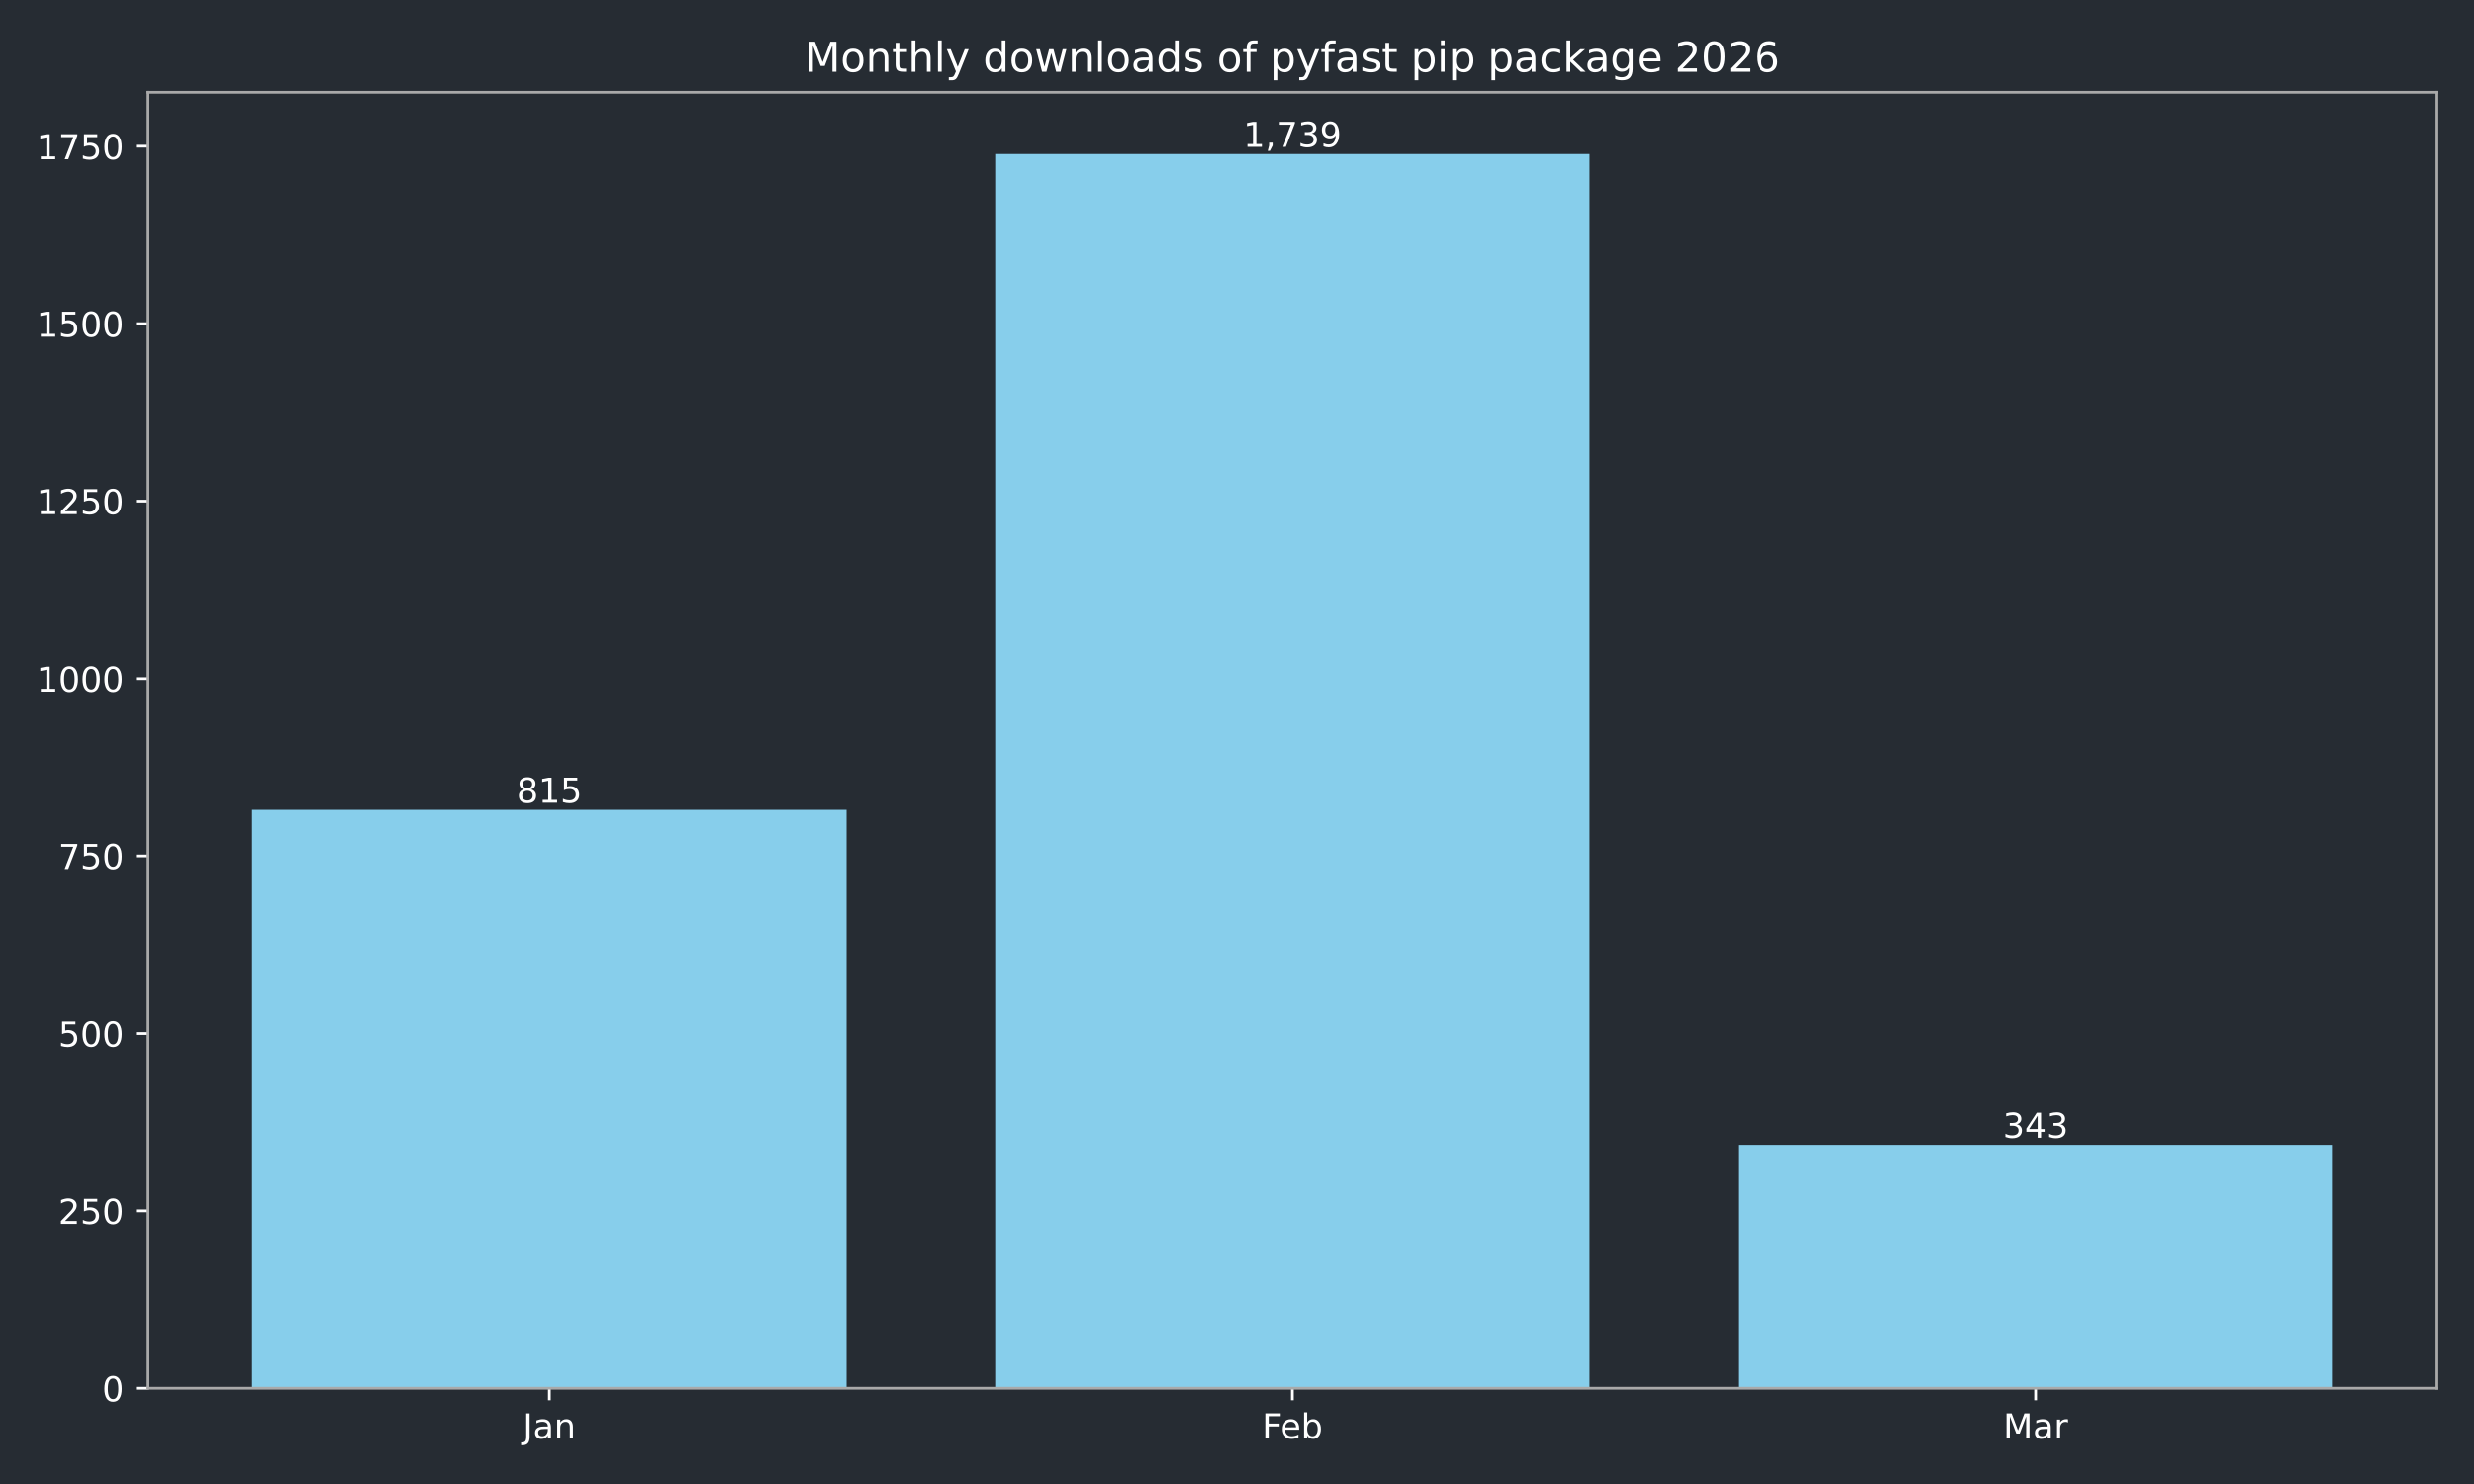
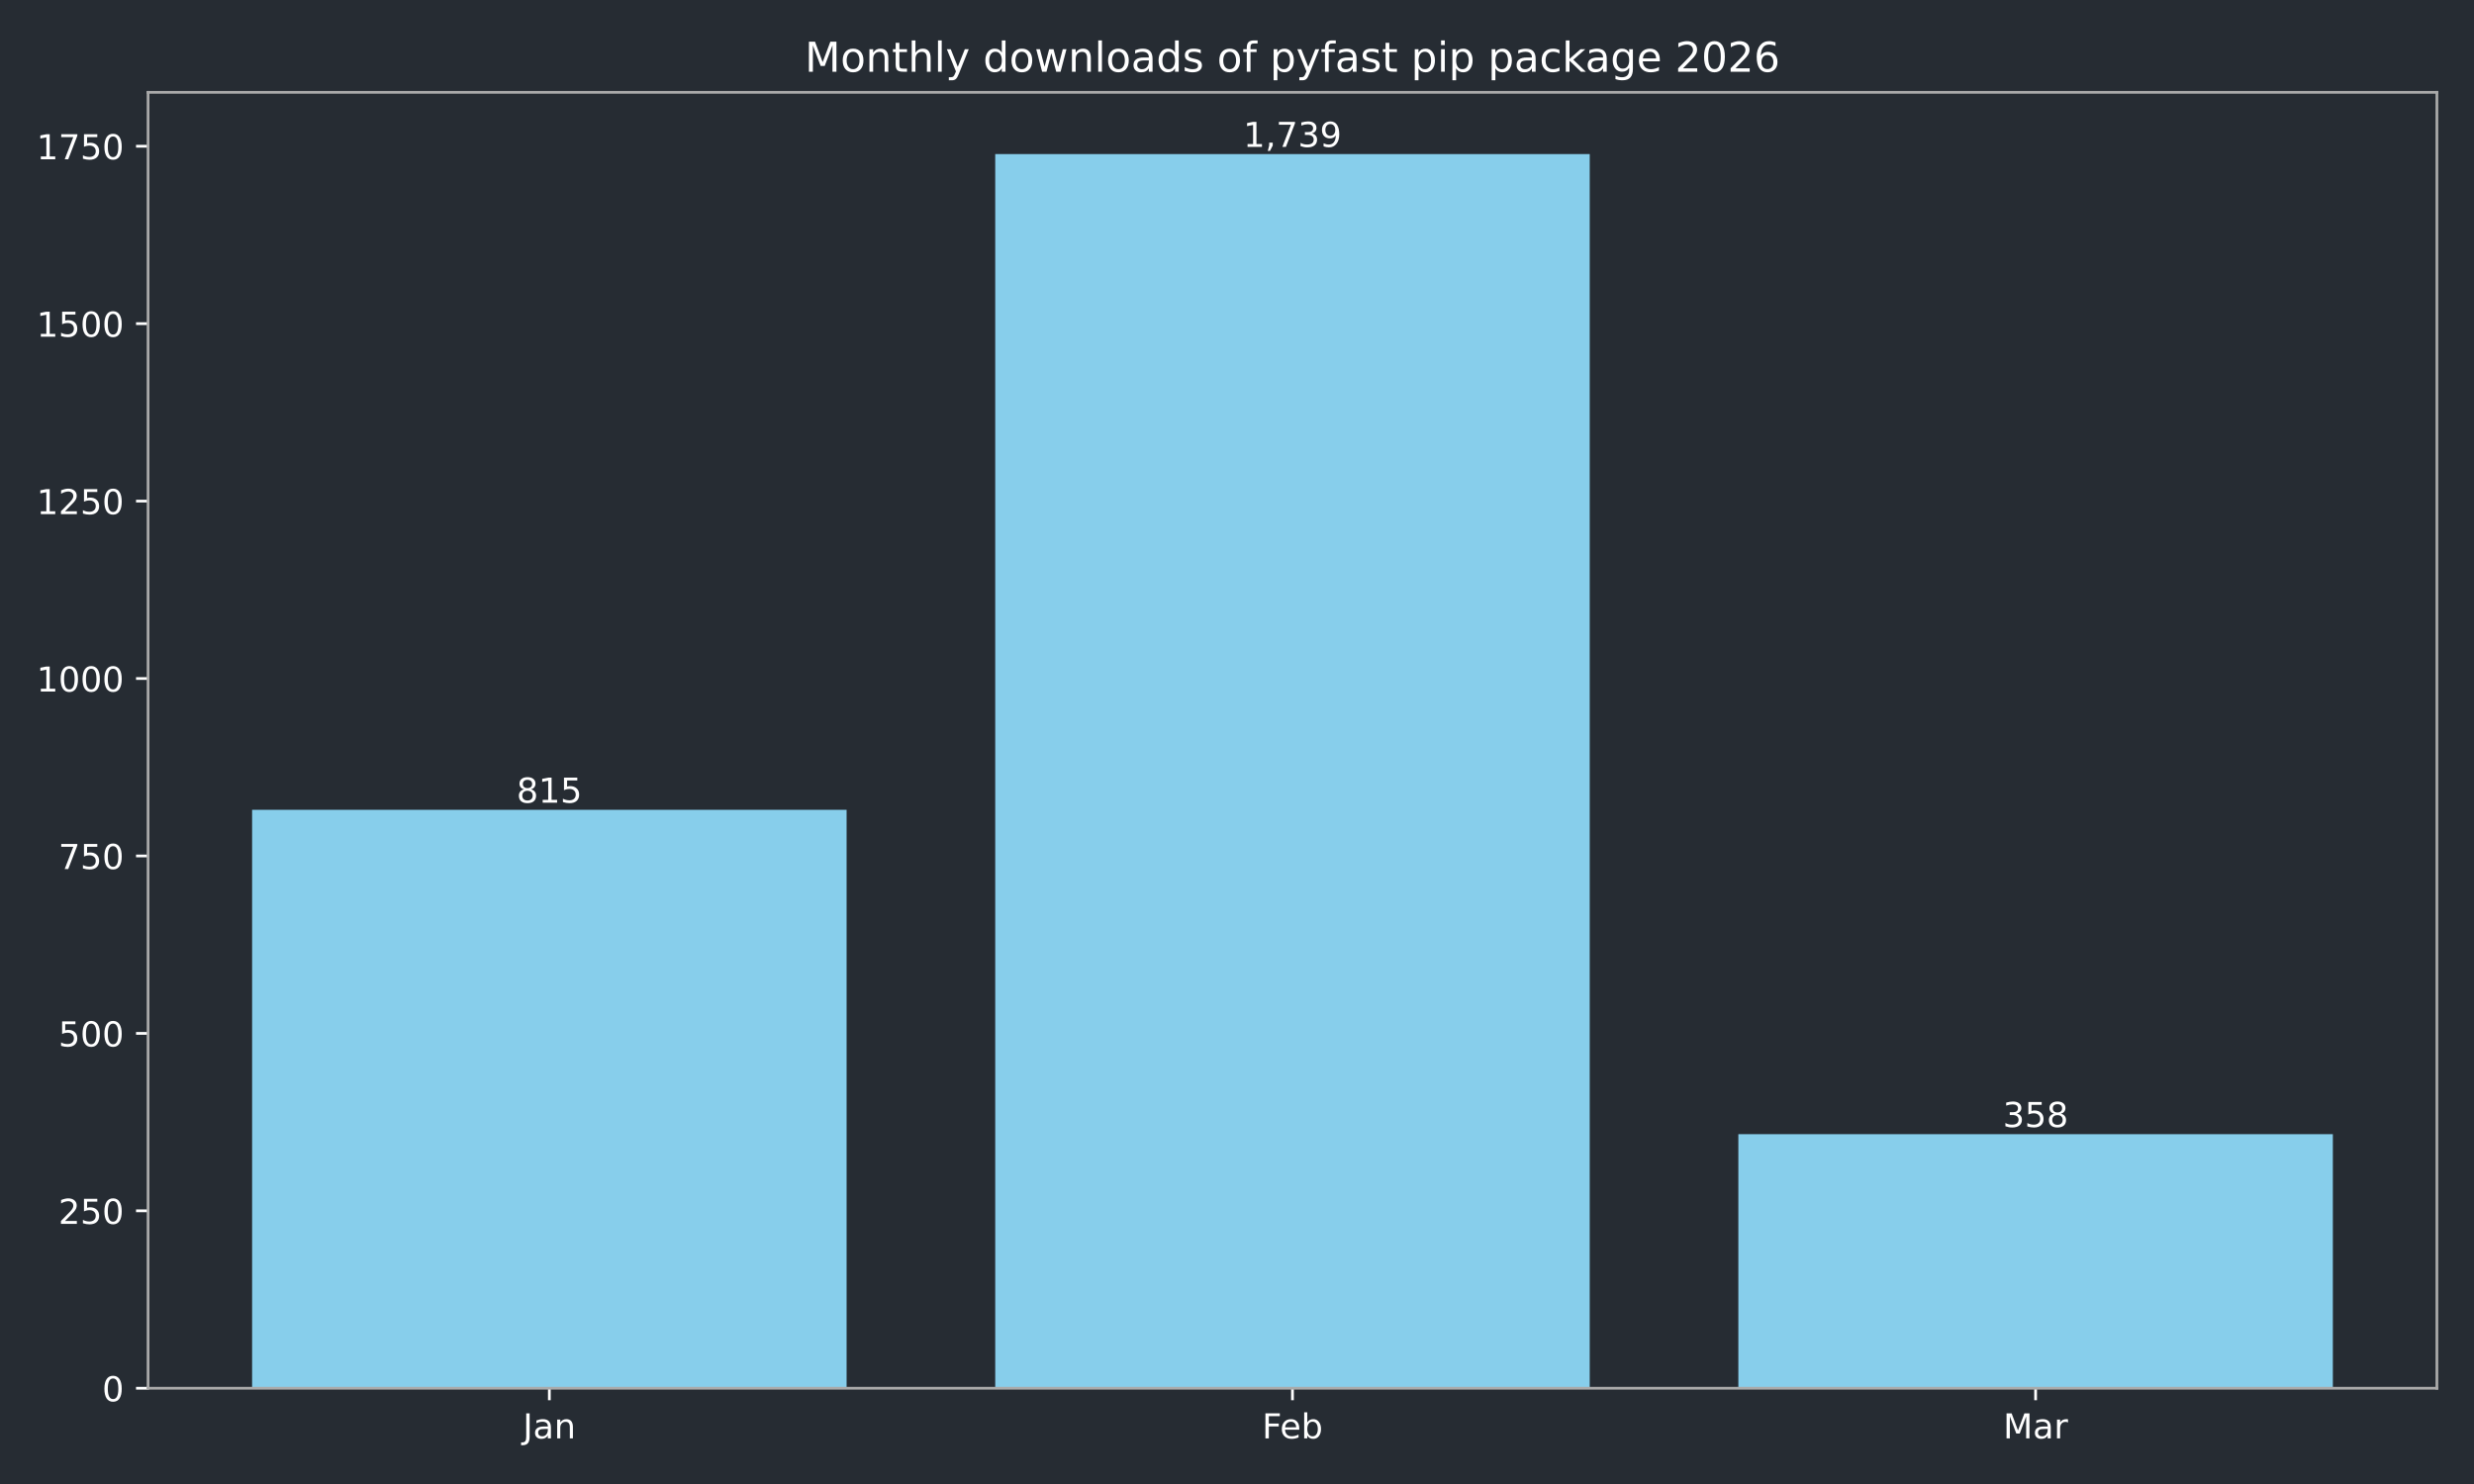
<svg xmlns="http://www.w3.org/2000/svg" xmlns:xlink="http://www.w3.org/1999/xlink" width="720pt" height="432pt" viewBox="0 0 720 432" version="1.1">
  <defs>
    <style type="text/css">*{stroke-linejoin: round; stroke-linecap: butt}</style>
  </defs>
  <g id="figure_1">
    <g id="patch_1">
      <path d="M 0 432  L 720 432  L 720 0  L 0 0  z " style="fill: #262c33" />
    </g>
    <g id="axes_1">
      <g id="patch_2">
        <path d="M 43.09 404.12  L 709.2 404.12  L 709.2 26.88  L 43.09 26.88  z " style="fill: #262c33" />
      </g>
      <g id="patch_3">
-         <path d="M 73.368 404.12  L 246.383 404.12  L 246.383 235.742  L 73.368 235.742  z " clip-path="url(#p2ad7e0b780)" style="fill: #87ceeb" />
+         <path d="M 73.368 404.12  L 246.383 404.12  L 246.383 235.742  L 73.368 235.742  z " clip-path="url(#pb4cda89150)" style="fill: #87ceeb" />
      </g>
      <g id="patch_4">
-         <path d="M 289.637 404.12  L 462.653 404.12  L 462.653 44.844  L 289.637 44.844  z " clip-path="url(#p2ad7e0b780)" style="fill: #87ceeb" />
+         <path d="M 289.637 404.12  L 462.653 404.12  L 462.653 44.844  L 289.637 44.844  z " clip-path="url(#pb4cda89150)" style="fill: #87ceeb" />
      </g>
      <g id="patch_5">
-         <path d="M 505.907 404.12  L 678.922 404.12  L 678.922 333.256  L 505.907 333.256  z " clip-path="url(#p2ad7e0b780)" style="fill: #87ceeb" />
+         <path d="M 505.907 404.12  L 678.922 404.12  L 678.922 330.157  L 505.907 330.157  z " clip-path="url(#pb4cda89150)" style="fill: #87ceeb" />
      </g>
      <g id="matplotlib.axis_1">
        <g id="xtick_1">
          <g id="line2d_1">
            <defs>
-               <path id="mbee9d53ba1" d="M 0 0  L 0 3.5  " style="stroke: #ffffff; stroke-width: 0.8" />
+               <path id="m8afabbab1d" d="M 0 0  L 0 3.5  " style="stroke: #ffffff; stroke-width: 0.8" />
            </defs>
            <g>
-               <use xlink:href="#mbee9d53ba1" x="159.876" y="404.12" style="fill: #ffffff; stroke: #ffffff; stroke-width: 0.8" />
+               <use xlink:href="#m8afabbab1d" x="159.876" y="404.12" style="fill: #ffffff; stroke: #ffffff; stroke-width: 0.8" />
            </g>
          </g>
          <g id="text_1">
            <g style="fill: #ffffff" transform="translate(152.1677 418.7184) scale(0.1 -0.1)">
              <defs>
                <path id="DejaVuSans-4a" d="M 628 4666  L 1259 4666  L 1259 325  Q 1259 -519 939 -900  Q 619 -1281 -91 -1281  L -331 -1281  L -331 -750  L -134 -750  Q 284 -750 456 -515  Q 628 -281 628 325  L 628 4666  z " transform="scale(0.015625)" />
                <path id="DejaVuSans-61" d="M 2194 1759  Q 1497 1759 1228 1600  Q 959 1441 959 1056  Q 959 750 1161 570  Q 1363 391 1709 391  Q 2188 391 2477 730  Q 2766 1069 2766 1631  L 2766 1759  L 2194 1759  z M 3341 1997  L 3341 0  L 2766 0  L 2766 531  Q 2569 213 2275 61  Q 1981 -91 1556 -91  Q 1019 -91 701 211  Q 384 513 384 1019  Q 384 1609 779 1909  Q 1175 2209 1959 2209  L 2766 2209  L 2766 2266  Q 2766 2663 2505 2880  Q 2244 3097 1772 3097  Q 1472 3097 1187 3025  Q 903 2953 641 2809  L 641 3341  Q 956 3463 1253 3523  Q 1550 3584 1831 3584  Q 2591 3584 2966 3190  Q 3341 2797 3341 1997  z " transform="scale(0.015625)" />
                <path id="DejaVuSans-6e" d="M 3513 2113  L 3513 0  L 2938 0  L 2938 2094  Q 2938 2591 2744 2837  Q 2550 3084 2163 3084  Q 1697 3084 1428 2787  Q 1159 2491 1159 1978  L 1159 0  L 581 0  L 581 3500  L 1159 3500  L 1159 2956  Q 1366 3272 1645 3428  Q 1925 3584 2291 3584  Q 2894 3584 3203 3211  Q 3513 2838 3513 2113  z " transform="scale(0.015625)" />
              </defs>
              <use xlink:href="#DejaVuSans-4a" />
              <use xlink:href="#DejaVuSans-61" transform="translate(29.49219 0)" />
              <use xlink:href="#DejaVuSans-6e" transform="translate(90.77148 0)" />
            </g>
          </g>
        </g>
        <g id="xtick_2">
          <g id="line2d_2">
            <g>
-               <use xlink:href="#mbee9d53ba1" x="376.145" y="404.12" style="fill: #ffffff; stroke: #ffffff; stroke-width: 0.8" />
+               <use xlink:href="#m8afabbab1d" x="376.145" y="404.12" style="fill: #ffffff; stroke: #ffffff; stroke-width: 0.8" />
            </g>
          </g>
          <g id="text_2">
            <g style="fill: #ffffff" transform="translate(367.2934 418.7184) scale(0.1 -0.1)">
              <defs>
                <path id="DejaVuSans-46" d="M 628 4666  L 3309 4666  L 3309 4134  L 1259 4134  L 1259 2759  L 3109 2759  L 3109 2228  L 1259 2228  L 1259 0  L 628 0  L 628 4666  z " transform="scale(0.015625)" />
                <path id="DejaVuSans-65" d="M 3597 1894  L 3597 1613  L 953 1613  Q 991 1019 1311 708  Q 1631 397 2203 397  Q 2534 397 2845 478  Q 3156 559 3463 722  L 3463 178  Q 3153 47 2828 -22  Q 2503 -91 2169 -91  Q 1331 -91 842 396  Q 353 884 353 1716  Q 353 2575 817 3079  Q 1281 3584 2069 3584  Q 2775 3584 3186 3129  Q 3597 2675 3597 1894  z M 3022 2063  Q 3016 2534 2758 2815  Q 2500 3097 2075 3097  Q 1594 3097 1305 2825  Q 1016 2553 972 2059  L 3022 2063  z " transform="scale(0.015625)" />
                <path id="DejaVuSans-62" d="M 3116 1747  Q 3116 2381 2855 2742  Q 2594 3103 2138 3103  Q 1681 3103 1420 2742  Q 1159 2381 1159 1747  Q 1159 1113 1420 752  Q 1681 391 2138 391  Q 2594 391 2855 752  Q 3116 1113 3116 1747  z M 1159 2969  Q 1341 3281 1617 3432  Q 1894 3584 2278 3584  Q 2916 3584 3314 3078  Q 3713 2572 3713 1747  Q 3713 922 3314 415  Q 2916 -91 2278 -91  Q 1894 -91 1617 61  Q 1341 213 1159 525  L 1159 0  L 581 0  L 581 4863  L 1159 4863  L 1159 2969  z " transform="scale(0.015625)" />
              </defs>
              <use xlink:href="#DejaVuSans-46" />
              <use xlink:href="#DejaVuSans-65" transform="translate(52.01953 0)" />
              <use xlink:href="#DejaVuSans-62" transform="translate(113.543 0)" />
            </g>
          </g>
        </g>
        <g id="xtick_3">
          <g id="line2d_3">
            <g>
-               <use xlink:href="#mbee9d53ba1" x="592.414" y="404.12" style="fill: #ffffff; stroke: #ffffff; stroke-width: 0.8" />
+               <use xlink:href="#m8afabbab1d" x="592.414" y="404.12" style="fill: #ffffff; stroke: #ffffff; stroke-width: 0.8" />
            </g>
          </g>
          <g id="text_3">
            <g style="fill: #ffffff" transform="translate(582.9809 418.7184) scale(0.1 -0.1)">
              <defs>
                <path id="DejaVuSans-4d" d="M 628 4666  L 1569 4666  L 2759 1491  L 3956 4666  L 4897 4666  L 4897 0  L 4281 0  L 4281 4097  L 3078 897  L 2444 897  L 1241 4097  L 1241 0  L 628 0  L 628 4666  z " transform="scale(0.015625)" />
                <path id="DejaVuSans-72" d="M 2631 2963  Q 2534 3019 2420 3045  Q 2306 3072 2169 3072  Q 1681 3072 1420 2755  Q 1159 2438 1159 1844  L 1159 0  L 581 0  L 581 3500  L 1159 3500  L 1159 2956  Q 1341 3275 1631 3429  Q 1922 3584 2338 3584  Q 2397 3584 2469 3576  Q 2541 3569 2628 3553  L 2631 2963  z " transform="scale(0.015625)" />
              </defs>
              <use xlink:href="#DejaVuSans-4d" />
              <use xlink:href="#DejaVuSans-61" transform="translate(86.2793 0)" />
              <use xlink:href="#DejaVuSans-72" transform="translate(147.5586 0)" />
            </g>
          </g>
        </g>
      </g>
      <g id="matplotlib.axis_2">
        <g id="ytick_1">
          <g id="line2d_4">
            <defs>
-               <path id="m2225782189" d="M 0 0  L -3.5 0  " style="stroke: #ffffff; stroke-width: 0.8" />
+               <path id="m1ba5650e56" d="M 0 0  L -3.5 0  " style="stroke: #ffffff; stroke-width: 0.8" />
            </defs>
            <g>
-               <use xlink:href="#m2225782189" x="43.09" y="404.12" style="fill: #ffffff; stroke: #ffffff; stroke-width: 0.8" />
+               <use xlink:href="#m1ba5650e56" x="43.09" y="404.12" style="fill: #ffffff; stroke: #ffffff; stroke-width: 0.8" />
            </g>
          </g>
          <g id="text_4">
            <g style="fill: #ffffff" transform="translate(29.7275 407.9192) scale(0.1 -0.1)">
              <defs>
                <path id="DejaVuSans-30" d="M 2034 4250  Q 1547 4250 1301 3770  Q 1056 3291 1056 2328  Q 1056 1369 1301 889  Q 1547 409 2034 409  Q 2525 409 2770 889  Q 3016 1369 3016 2328  Q 3016 3291 2770 3770  Q 2525 4250 2034 4250  z M 2034 4750  Q 2819 4750 3233 4129  Q 3647 3509 3647 2328  Q 3647 1150 3233 529  Q 2819 -91 2034 -91  Q 1250 -91 836 529  Q 422 1150 422 2328  Q 422 3509 836 4129  Q 1250 4750 2034 4750  z " transform="scale(0.015625)" />
              </defs>
              <use xlink:href="#DejaVuSans-30" />
            </g>
          </g>
        </g>
        <g id="ytick_2">
          <g id="line2d_5">
            <g>
-               <use xlink:href="#m2225782189" x="43.09" y="352.47" style="fill: #ffffff; stroke: #ffffff; stroke-width: 0.8" />
+               <use xlink:href="#m1ba5650e56" x="43.09" y="352.47" style="fill: #ffffff; stroke: #ffffff; stroke-width: 0.8" />
            </g>
          </g>
          <g id="text_5">
            <g style="fill: #ffffff" transform="translate(17.0025 356.2694) scale(0.1 -0.1)">
              <defs>
                <path id="DejaVuSans-32" d="M 1228 531  L 3431 531  L 3431 0  L 469 0  L 469 531  Q 828 903 1448 1529  Q 2069 2156 2228 2338  Q 2531 2678 2651 2914  Q 2772 3150 2772 3378  Q 2772 3750 2511 3984  Q 2250 4219 1831 4219  Q 1534 4219 1204 4116  Q 875 4013 500 3803  L 500 4441  Q 881 4594 1212 4672  Q 1544 4750 1819 4750  Q 2544 4750 2975 4387  Q 3406 4025 3406 3419  Q 3406 3131 3298 2873  Q 3191 2616 2906 2266  Q 2828 2175 2409 1742  Q 1991 1309 1228 531  z " transform="scale(0.015625)" />
                <path id="DejaVuSans-35" d="M 691 4666  L 3169 4666  L 3169 4134  L 1269 4134  L 1269 2991  Q 1406 3038 1543 3061  Q 1681 3084 1819 3084  Q 2600 3084 3056 2656  Q 3513 2228 3513 1497  Q 3513 744 3044 326  Q 2575 -91 1722 -91  Q 1428 -91 1123 -41  Q 819 9 494 109  L 494 744  Q 775 591 1075 516  Q 1375 441 1709 441  Q 2250 441 2565 725  Q 2881 1009 2881 1497  Q 2881 1984 2565 2268  Q 2250 2553 1709 2553  Q 1456 2553 1204 2497  Q 953 2441 691 2322  L 691 4666  z " transform="scale(0.015625)" />
              </defs>
              <use xlink:href="#DejaVuSans-32" />
              <use xlink:href="#DejaVuSans-35" transform="translate(63.62305 0)" />
              <use xlink:href="#DejaVuSans-30" transform="translate(127.2461 0)" />
            </g>
          </g>
        </g>
        <g id="ytick_3">
          <g id="line2d_6">
            <g>
-               <use xlink:href="#m2225782189" x="43.09" y="300.82" style="fill: #ffffff; stroke: #ffffff; stroke-width: 0.8" />
+               <use xlink:href="#m1ba5650e56" x="43.09" y="300.82" style="fill: #ffffff; stroke: #ffffff; stroke-width: 0.8" />
            </g>
          </g>
          <g id="text_6">
            <g style="fill: #ffffff" transform="translate(17.0025 304.6196) scale(0.1 -0.1)">
              <use xlink:href="#DejaVuSans-35" />
              <use xlink:href="#DejaVuSans-30" transform="translate(63.62305 0)" />
              <use xlink:href="#DejaVuSans-30" transform="translate(127.2461 0)" />
            </g>
          </g>
        </g>
        <g id="ytick_4">
          <g id="line2d_7">
            <g>
-               <use xlink:href="#m2225782189" x="43.09" y="249.171" style="fill: #ffffff; stroke: #ffffff; stroke-width: 0.8" />
+               <use xlink:href="#m1ba5650e56" x="43.09" y="249.171" style="fill: #ffffff; stroke: #ffffff; stroke-width: 0.8" />
            </g>
          </g>
          <g id="text_7">
            <g style="fill: #ffffff" transform="translate(17.0025 252.9697) scale(0.1 -0.1)">
              <defs>
                <path id="DejaVuSans-37" d="M 525 4666  L 3525 4666  L 3525 4397  L 1831 0  L 1172 0  L 2766 4134  L 525 4134  L 525 4666  z " transform="scale(0.015625)" />
              </defs>
              <use xlink:href="#DejaVuSans-37" />
              <use xlink:href="#DejaVuSans-35" transform="translate(63.62305 0)" />
              <use xlink:href="#DejaVuSans-30" transform="translate(127.2461 0)" />
            </g>
          </g>
        </g>
        <g id="ytick_5">
          <g id="line2d_8">
            <g>
-               <use xlink:href="#m2225782189" x="43.09" y="197.521" style="fill: #ffffff; stroke: #ffffff; stroke-width: 0.8" />
+               <use xlink:href="#m1ba5650e56" x="43.09" y="197.521" style="fill: #ffffff; stroke: #ffffff; stroke-width: 0.8" />
            </g>
          </g>
          <g id="text_8">
            <g style="fill: #ffffff" transform="translate(10.64 201.3199) scale(0.1 -0.1)">
              <defs>
                <path id="DejaVuSans-31" d="M 794 531  L 1825 531  L 1825 4091  L 703 3866  L 703 4441  L 1819 4666  L 2450 4666  L 2450 531  L 3481 531  L 3481 0  L 794 0  L 794 531  z " transform="scale(0.015625)" />
              </defs>
              <use xlink:href="#DejaVuSans-31" />
              <use xlink:href="#DejaVuSans-30" transform="translate(63.62305 0)" />
              <use xlink:href="#DejaVuSans-30" transform="translate(127.2461 0)" />
              <use xlink:href="#DejaVuSans-30" transform="translate(190.8691 0)" />
            </g>
          </g>
        </g>
        <g id="ytick_6">
          <g id="line2d_9">
            <g>
-               <use xlink:href="#m2225782189" x="43.09" y="145.871" style="fill: #ffffff; stroke: #ffffff; stroke-width: 0.8" />
+               <use xlink:href="#m1ba5650e56" x="43.09" y="145.871" style="fill: #ffffff; stroke: #ffffff; stroke-width: 0.8" />
            </g>
          </g>
          <g id="text_9">
            <g style="fill: #ffffff" transform="translate(10.64 149.6701) scale(0.1 -0.1)">
              <use xlink:href="#DejaVuSans-31" />
              <use xlink:href="#DejaVuSans-32" transform="translate(63.62305 0)" />
              <use xlink:href="#DejaVuSans-35" transform="translate(127.2461 0)" />
              <use xlink:href="#DejaVuSans-30" transform="translate(190.8691 0)" />
            </g>
          </g>
        </g>
        <g id="ytick_7">
          <g id="line2d_10">
            <g>
-               <use xlink:href="#m2225782189" x="43.09" y="94.221" style="fill: #ffffff; stroke: #ffffff; stroke-width: 0.8" />
+               <use xlink:href="#m1ba5650e56" x="43.09" y="94.221" style="fill: #ffffff; stroke: #ffffff; stroke-width: 0.8" />
            </g>
          </g>
          <g id="text_10">
            <g style="fill: #ffffff" transform="translate(10.64 98.02026) scale(0.1 -0.1)">
              <use xlink:href="#DejaVuSans-31" />
              <use xlink:href="#DejaVuSans-35" transform="translate(63.62305 0)" />
              <use xlink:href="#DejaVuSans-30" transform="translate(127.2461 0)" />
              <use xlink:href="#DejaVuSans-30" transform="translate(190.8691 0)" />
            </g>
          </g>
        </g>
        <g id="ytick_8">
          <g id="line2d_11">
            <g>
-               <use xlink:href="#m2225782189" x="43.09" y="42.571" style="fill: #ffffff; stroke: #ffffff; stroke-width: 0.8" />
+               <use xlink:href="#m1ba5650e56" x="43.09" y="42.571" style="fill: #ffffff; stroke: #ffffff; stroke-width: 0.8" />
            </g>
          </g>
          <g id="text_11">
            <g style="fill: #ffffff" transform="translate(10.64 46.37044) scale(0.1 -0.1)">
              <use xlink:href="#DejaVuSans-31" />
              <use xlink:href="#DejaVuSans-37" transform="translate(63.62305 0)" />
              <use xlink:href="#DejaVuSans-35" transform="translate(127.2461 0)" />
              <use xlink:href="#DejaVuSans-30" transform="translate(190.8691 0)" />
            </g>
          </g>
        </g>
      </g>
      <g id="patch_6">
        <path d="M 43.09 404.12  L 43.09 26.88  " style="fill: none; stroke: #a9a9a9; stroke-width: 0.8; stroke-linejoin: miter; stroke-linecap: square" />
      </g>
      <g id="patch_7">
        <path d="M 709.2 404.12  L 709.2 26.88  " style="fill: none; stroke: #a9a9a9; stroke-width: 0.8; stroke-linejoin: miter; stroke-linecap: square" />
      </g>
      <g id="patch_8">
        <path d="M 43.09 404.12  L 709.2 404.12  " style="fill: none; stroke: #a9a9a9; stroke-width: 0.8; stroke-linejoin: miter; stroke-linecap: square" />
      </g>
      <g id="patch_9">
        <path d="M 43.09 26.88  L 709.2 26.88  " style="fill: none; stroke: #a9a9a9; stroke-width: 0.8; stroke-linejoin: miter; stroke-linecap: square" />
      </g>
      <g id="text_12">
        <g style="fill: #ffffff" transform="translate(150.3318 233.6619) scale(0.1 -0.1)">
          <defs>
            <path id="DejaVuSans-38" d="M 2034 2216  Q 1584 2216 1326 1975  Q 1069 1734 1069 1313  Q 1069 891 1326 650  Q 1584 409 2034 409  Q 2484 409 2743 651  Q 3003 894 3003 1313  Q 3003 1734 2745 1975  Q 2488 2216 2034 2216  z M 1403 2484  Q 997 2584 770 2862  Q 544 3141 544 3541  Q 544 4100 942 4425  Q 1341 4750 2034 4750  Q 2731 4750 3128 4425  Q 3525 4100 3525 3541  Q 3525 3141 3298 2862  Q 3072 2584 2669 2484  Q 3125 2378 3379 2068  Q 3634 1759 3634 1313  Q 3634 634 3220 271  Q 2806 -91 2034 -91  Q 1263 -91 848 271  Q 434 634 434 1313  Q 434 1759 690 2068  Q 947 2378 1403 2484  z M 1172 3481  Q 1172 3119 1398 2916  Q 1625 2713 2034 2713  Q 2441 2713 2670 2916  Q 2900 3119 2900 3481  Q 2900 3844 2670 4047  Q 2441 4250 2034 4250  Q 1625 4250 1398 4047  Q 1172 3844 1172 3481  z " transform="scale(0.015625)" />
          </defs>
          <use xlink:href="#DejaVuSans-38" />
          <use xlink:href="#DejaVuSans-31" transform="translate(63.62305 0)" />
          <use xlink:href="#DejaVuSans-35" transform="translate(127.2461 0)" />
        </g>
      </g>
      <g id="text_13">
        <g style="fill: #ffffff" transform="translate(361.8309 42.76412) scale(0.1 -0.1)">
          <defs>
            <path id="DejaVuSans-2c" d="M 750 794  L 1409 794  L 1409 256  L 897 -744  L 494 -744  L 750 256  L 750 794  z " transform="scale(0.015625)" />
            <path id="DejaVuSans-33" d="M 2597 2516  Q 3050 2419 3304 2112  Q 3559 1806 3559 1356  Q 3559 666 3084 287  Q 2609 -91 1734 -91  Q 1441 -91 1130 -33  Q 819 25 488 141  L 488 750  Q 750 597 1062 519  Q 1375 441 1716 441  Q 2309 441 2620 675  Q 2931 909 2931 1356  Q 2931 1769 2642 2001  Q 2353 2234 1838 2234  L 1294 2234  L 1294 2753  L 1863 2753  Q 2328 2753 2575 2939  Q 2822 3125 2822 3475  Q 2822 3834 2567 4026  Q 2313 4219 1838 4219  Q 1578 4219 1281 4162  Q 984 4106 628 3988  L 628 4550  Q 988 4650 1302 4700  Q 1616 4750 1894 4750  Q 2613 4750 3031 4423  Q 3450 4097 3450 3541  Q 3450 3153 3228 2886  Q 3006 2619 2597 2516  z " transform="scale(0.015625)" />
            <path id="DejaVuSans-39" d="M 703 97  L 703 672  Q 941 559 1184 500  Q 1428 441 1663 441  Q 2288 441 2617 861  Q 2947 1281 2994 2138  Q 2813 1869 2534 1725  Q 2256 1581 1919 1581  Q 1219 1581 811 2004  Q 403 2428 403 3163  Q 403 3881 828 4315  Q 1253 4750 1959 4750  Q 2769 4750 3195 4129  Q 3622 3509 3622 2328  Q 3622 1225 3098 567  Q 2575 -91 1691 -91  Q 1453 -91 1209 -44  Q 966 3 703 97  z M 1959 2075  Q 2384 2075 2632 2365  Q 2881 2656 2881 3163  Q 2881 3666 2632 3958  Q 2384 4250 1959 4250  Q 1534 4250 1286 3958  Q 1038 3666 1038 3163  Q 1038 2656 1286 2365  Q 1534 2075 1959 2075  z " transform="scale(0.015625)" />
          </defs>
          <use xlink:href="#DejaVuSans-31" />
          <use xlink:href="#DejaVuSans-2c" transform="translate(63.62305 0)" />
          <use xlink:href="#DejaVuSans-37" transform="translate(95.41016 0)" />
          <use xlink:href="#DejaVuSans-33" transform="translate(159.0332 0)" />
          <use xlink:href="#DejaVuSans-39" transform="translate(222.6562 0)" />
        </g>
      </g>
      <g id="text_14">
-         <g style="fill: #ffffff" transform="translate(582.8707 331.1768) scale(0.1 -0.1)">
-           <defs>
-             <path id="DejaVuSans-34" d="M 2419 4116  L 825 1625  L 2419 1625  L 2419 4116  z M 2253 4666  L 3047 4666  L 3047 1625  L 3713 1625  L 3713 1100  L 3047 1100  L 3047 0  L 2419 0  L 2419 1100  L 313 1100  L 313 1709  L 2253 4666  z " transform="scale(0.015625)" />
-           </defs>
+         <g style="fill: #ffffff" transform="translate(582.8707 328.0778) scale(0.1 -0.1)">
          <use xlink:href="#DejaVuSans-33" />
-           <use xlink:href="#DejaVuSans-34" transform="translate(63.62305 0)" />
-           <use xlink:href="#DejaVuSans-33" transform="translate(127.2461 0)" />
+           <use xlink:href="#DejaVuSans-35" transform="translate(63.62305 0)" />
+           <use xlink:href="#DejaVuSans-38" transform="translate(127.2461 0)" />
        </g>
      </g>
      <g id="text_15">
        <g style="fill: #ffffff" transform="translate(234.2431 20.88) scale(0.12 -0.12)">
          <defs>
            <path id="DejaVuSans-6f" d="M 1959 3097  Q 1497 3097 1228 2736  Q 959 2375 959 1747  Q 959 1119 1226 758  Q 1494 397 1959 397  Q 2419 397 2687 759  Q 2956 1122 2956 1747  Q 2956 2369 2687 2733  Q 2419 3097 1959 3097  z M 1959 3584  Q 2709 3584 3137 3096  Q 3566 2609 3566 1747  Q 3566 888 3137 398  Q 2709 -91 1959 -91  Q 1206 -91 779 398  Q 353 888 353 1747  Q 353 2609 779 3096  Q 1206 3584 1959 3584  z " transform="scale(0.015625)" />
            <path id="DejaVuSans-74" d="M 1172 4494  L 1172 3500  L 2356 3500  L 2356 3053  L 1172 3053  L 1172 1153  Q 1172 725 1289 603  Q 1406 481 1766 481  L 2356 481  L 2356 0  L 1766 0  Q 1100 0 847 248  Q 594 497 594 1153  L 594 3053  L 172 3053  L 172 3500  L 594 3500  L 594 4494  L 1172 4494  z " transform="scale(0.015625)" />
            <path id="DejaVuSans-68" d="M 3513 2113  L 3513 0  L 2938 0  L 2938 2094  Q 2938 2591 2744 2837  Q 2550 3084 2163 3084  Q 1697 3084 1428 2787  Q 1159 2491 1159 1978  L 1159 0  L 581 0  L 581 4863  L 1159 4863  L 1159 2956  Q 1366 3272 1645 3428  Q 1925 3584 2291 3584  Q 2894 3584 3203 3211  Q 3513 2838 3513 2113  z " transform="scale(0.015625)" />
            <path id="DejaVuSans-6c" d="M 603 4863  L 1178 4863  L 1178 0  L 603 0  L 603 4863  z " transform="scale(0.015625)" />
            <path id="DejaVuSans-79" d="M 2059 -325  Q 1816 -950 1584 -1140  Q 1353 -1331 966 -1331  L 506 -1331  L 506 -850  L 844 -850  Q 1081 -850 1212 -737  Q 1344 -625 1503 -206  L 1606 56  L 191 3500  L 800 3500  L 1894 763  L 2988 3500  L 3597 3500  L 2059 -325  z " transform="scale(0.015625)" />
            <path id="DejaVuSans-20" transform="scale(0.015625)" />
            <path id="DejaVuSans-64" d="M 2906 2969  L 2906 4863  L 3481 4863  L 3481 0  L 2906 0  L 2906 525  Q 2725 213 2448 61  Q 2172 -91 1784 -91  Q 1150 -91 751 415  Q 353 922 353 1747  Q 353 2572 751 3078  Q 1150 3584 1784 3584  Q 2172 3584 2448 3432  Q 2725 3281 2906 2969  z M 947 1747  Q 947 1113 1208 752  Q 1469 391 1925 391  Q 2381 391 2643 752  Q 2906 1113 2906 1747  Q 2906 2381 2643 2742  Q 2381 3103 1925 3103  Q 1469 3103 1208 2742  Q 947 2381 947 1747  z " transform="scale(0.015625)" />
            <path id="DejaVuSans-77" d="M 269 3500  L 844 3500  L 1563 769  L 2278 3500  L 2956 3500  L 3675 769  L 4391 3500  L 4966 3500  L 4050 0  L 3372 0  L 2619 2869  L 1863 0  L 1184 0  L 269 3500  z " transform="scale(0.015625)" />
            <path id="DejaVuSans-73" d="M 2834 3397  L 2834 2853  Q 2591 2978 2328 3040  Q 2066 3103 1784 3103  Q 1356 3103 1142 2972  Q 928 2841 928 2578  Q 928 2378 1081 2264  Q 1234 2150 1697 2047  L 1894 2003  Q 2506 1872 2764 1633  Q 3022 1394 3022 966  Q 3022 478 2636 193  Q 2250 -91 1575 -91  Q 1294 -91 989 -36  Q 684 19 347 128  L 347 722  Q 666 556 975 473  Q 1284 391 1588 391  Q 1994 391 2212 530  Q 2431 669 2431 922  Q 2431 1156 2273 1281  Q 2116 1406 1581 1522  L 1381 1569  Q 847 1681 609 1914  Q 372 2147 372 2553  Q 372 3047 722 3315  Q 1072 3584 1716 3584  Q 2034 3584 2315 3537  Q 2597 3491 2834 3397  z " transform="scale(0.015625)" />
            <path id="DejaVuSans-66" d="M 2375 4863  L 2375 4384  L 1825 4384  Q 1516 4384 1395 4259  Q 1275 4134 1275 3809  L 1275 3500  L 2222 3500  L 2222 3053  L 1275 3053  L 1275 0  L 697 0  L 697 3053  L 147 3053  L 147 3500  L 697 3500  L 697 3744  Q 697 4328 969 4595  Q 1241 4863 1831 4863  L 2375 4863  z " transform="scale(0.015625)" />
            <path id="DejaVuSans-70" d="M 1159 525  L 1159 -1331  L 581 -1331  L 581 3500  L 1159 3500  L 1159 2969  Q 1341 3281 1617 3432  Q 1894 3584 2278 3584  Q 2916 3584 3314 3078  Q 3713 2572 3713 1747  Q 3713 922 3314 415  Q 2916 -91 2278 -91  Q 1894 -91 1617 61  Q 1341 213 1159 525  z M 3116 1747  Q 3116 2381 2855 2742  Q 2594 3103 2138 3103  Q 1681 3103 1420 2742  Q 1159 2381 1159 1747  Q 1159 1113 1420 752  Q 1681 391 2138 391  Q 2594 391 2855 752  Q 3116 1113 3116 1747  z " transform="scale(0.015625)" />
            <path id="DejaVuSans-69" d="M 603 3500  L 1178 3500  L 1178 0  L 603 0  L 603 3500  z M 603 4863  L 1178 4863  L 1178 4134  L 603 4134  L 603 4863  z " transform="scale(0.015625)" />
            <path id="DejaVuSans-63" d="M 3122 3366  L 3122 2828  Q 2878 2963 2633 3030  Q 2388 3097 2138 3097  Q 1578 3097 1268 2742  Q 959 2388 959 1747  Q 959 1106 1268 751  Q 1578 397 2138 397  Q 2388 397 2633 464  Q 2878 531 3122 666  L 3122 134  Q 2881 22 2623 -34  Q 2366 -91 2075 -91  Q 1284 -91 818 406  Q 353 903 353 1747  Q 353 2603 823 3093  Q 1294 3584 2113 3584  Q 2378 3584 2631 3529  Q 2884 3475 3122 3366  z " transform="scale(0.015625)" />
            <path id="DejaVuSans-6b" d="M 581 4863  L 1159 4863  L 1159 1991  L 2875 3500  L 3609 3500  L 1753 1863  L 3688 0  L 2938 0  L 1159 1709  L 1159 0  L 581 0  L 581 4863  z " transform="scale(0.015625)" />
            <path id="DejaVuSans-67" d="M 2906 1791  Q 2906 2416 2648 2759  Q 2391 3103 1925 3103  Q 1463 3103 1205 2759  Q 947 2416 947 1791  Q 947 1169 1205 825  Q 1463 481 1925 481  Q 2391 481 2648 825  Q 2906 1169 2906 1791  z M 3481 434  Q 3481 -459 3084 -895  Q 2688 -1331 1869 -1331  Q 1566 -1331 1297 -1286  Q 1028 -1241 775 -1147  L 775 -588  Q 1028 -725 1275 -790  Q 1522 -856 1778 -856  Q 2344 -856 2625 -561  Q 2906 -266 2906 331  L 2906 616  Q 2728 306 2450 153  Q 2172 0 1784 0  Q 1141 0 747 490  Q 353 981 353 1791  Q 353 2603 747 3093  Q 1141 3584 1784 3584  Q 2172 3584 2450 3431  Q 2728 3278 2906 2969  L 2906 3500  L 3481 3500  L 3481 434  z " transform="scale(0.015625)" />
            <path id="DejaVuSans-36" d="M 2113 2584  Q 1688 2584 1439 2293  Q 1191 2003 1191 1497  Q 1191 994 1439 701  Q 1688 409 2113 409  Q 2538 409 2786 701  Q 3034 994 3034 1497  Q 3034 2003 2786 2293  Q 2538 2584 2113 2584  z M 3366 4563  L 3366 3988  Q 3128 4100 2886 4159  Q 2644 4219 2406 4219  Q 1781 4219 1451 3797  Q 1122 3375 1075 2522  Q 1259 2794 1537 2939  Q 1816 3084 2150 3084  Q 2853 3084 3261 2657  Q 3669 2231 3669 1497  Q 3669 778 3244 343  Q 2819 -91 2113 -91  Q 1303 -91 875 529  Q 447 1150 447 2328  Q 447 3434 972 4092  Q 1497 4750 2381 4750  Q 2619 4750 2861 4703  Q 3103 4656 3366 4563  z " transform="scale(0.015625)" />
          </defs>
          <use xlink:href="#DejaVuSans-4d" />
          <use xlink:href="#DejaVuSans-6f" transform="translate(86.2793 0)" />
          <use xlink:href="#DejaVuSans-6e" transform="translate(147.4609 0)" />
          <use xlink:href="#DejaVuSans-74" transform="translate(210.8398 0)" />
          <use xlink:href="#DejaVuSans-68" transform="translate(250.0488 0)" />
          <use xlink:href="#DejaVuSans-6c" transform="translate(313.4277 0)" />
          <use xlink:href="#DejaVuSans-79" transform="translate(341.2109 0)" />
          <use xlink:href="#DejaVuSans-20" transform="translate(400.3906 0)" />
          <use xlink:href="#DejaVuSans-64" transform="translate(432.1777 0)" />
          <use xlink:href="#DejaVuSans-6f" transform="translate(495.6543 0)" />
          <use xlink:href="#DejaVuSans-77" transform="translate(556.8359 0)" />
          <use xlink:href="#DejaVuSans-6e" transform="translate(638.623 0)" />
          <use xlink:href="#DejaVuSans-6c" transform="translate(702.002 0)" />
          <use xlink:href="#DejaVuSans-6f" transform="translate(729.7852 0)" />
          <use xlink:href="#DejaVuSans-61" transform="translate(790.9668 0)" />
          <use xlink:href="#DejaVuSans-64" transform="translate(852.2461 0)" />
          <use xlink:href="#DejaVuSans-73" transform="translate(915.7227 0)" />
          <use xlink:href="#DejaVuSans-20" transform="translate(967.8223 0)" />
          <use xlink:href="#DejaVuSans-6f" transform="translate(999.6094 0)" />
          <use xlink:href="#DejaVuSans-66" transform="translate(1060.791 0)" />
          <use xlink:href="#DejaVuSans-20" transform="translate(1095.996 0)" />
          <use xlink:href="#DejaVuSans-70" transform="translate(1127.783 0)" />
          <use xlink:href="#DejaVuSans-79" transform="translate(1191.26 0)" />
          <use xlink:href="#DejaVuSans-66" transform="translate(1250.439 0)" />
          <use xlink:href="#DejaVuSans-61" transform="translate(1285.645 0)" />
          <use xlink:href="#DejaVuSans-73" transform="translate(1346.924 0)" />
          <use xlink:href="#DejaVuSans-74" transform="translate(1399.023 0)" />
          <use xlink:href="#DejaVuSans-20" transform="translate(1438.232 0)" />
          <use xlink:href="#DejaVuSans-70" transform="translate(1470.02 0)" />
          <use xlink:href="#DejaVuSans-69" transform="translate(1533.496 0)" />
          <use xlink:href="#DejaVuSans-70" transform="translate(1561.279 0)" />
          <use xlink:href="#DejaVuSans-20" transform="translate(1624.756 0)" />
          <use xlink:href="#DejaVuSans-70" transform="translate(1656.543 0)" />
          <use xlink:href="#DejaVuSans-61" transform="translate(1720.02 0)" />
          <use xlink:href="#DejaVuSans-63" transform="translate(1781.299 0)" />
          <use xlink:href="#DejaVuSans-6b" transform="translate(1836.279 0)" />
          <use xlink:href="#DejaVuSans-61" transform="translate(1892.439 0)" />
          <use xlink:href="#DejaVuSans-67" transform="translate(1953.719 0)" />
          <use xlink:href="#DejaVuSans-65" transform="translate(2017.195 0)" />
          <use xlink:href="#DejaVuSans-20" transform="translate(2078.719 0)" />
          <use xlink:href="#DejaVuSans-32" transform="translate(2110.506 0)" />
          <use xlink:href="#DejaVuSans-30" transform="translate(2174.129 0)" />
          <use xlink:href="#DejaVuSans-32" transform="translate(2237.752 0)" />
          <use xlink:href="#DejaVuSans-36" transform="translate(2301.375 0)" />
        </g>
      </g>
    </g>
  </g>
  <defs>
-     <clipPath id="p2ad7e0b780">
+     <clipPath id="pb4cda89150">
      <rect x="43.09" y="26.88" width="666.11" height="377.24" />
    </clipPath>
  </defs>
</svg>
